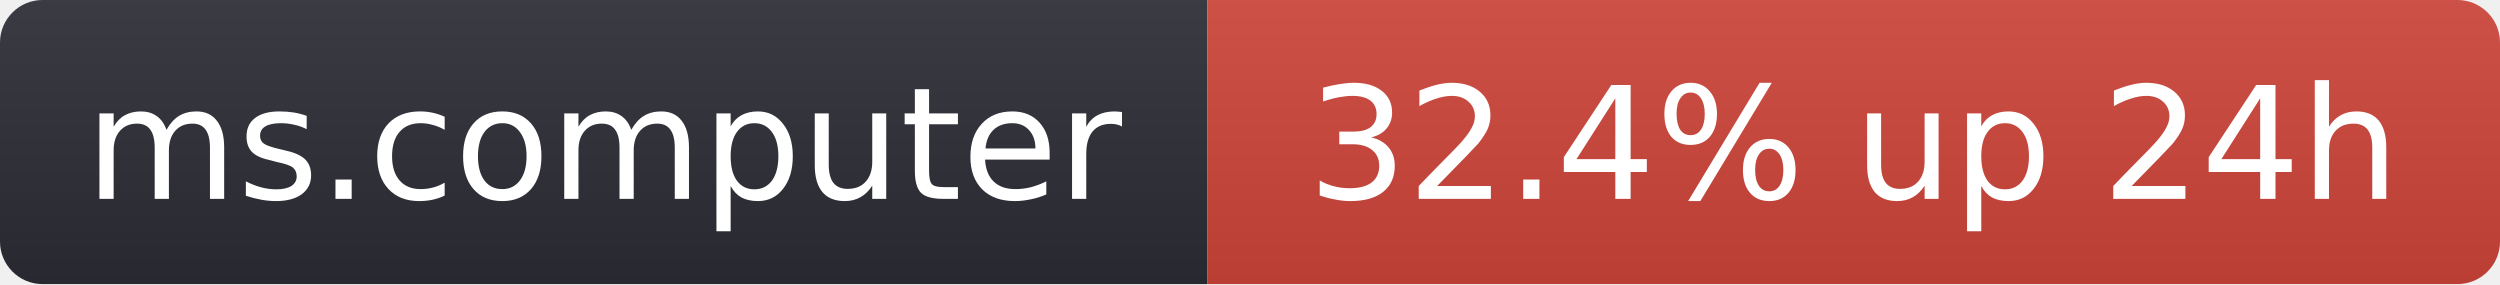
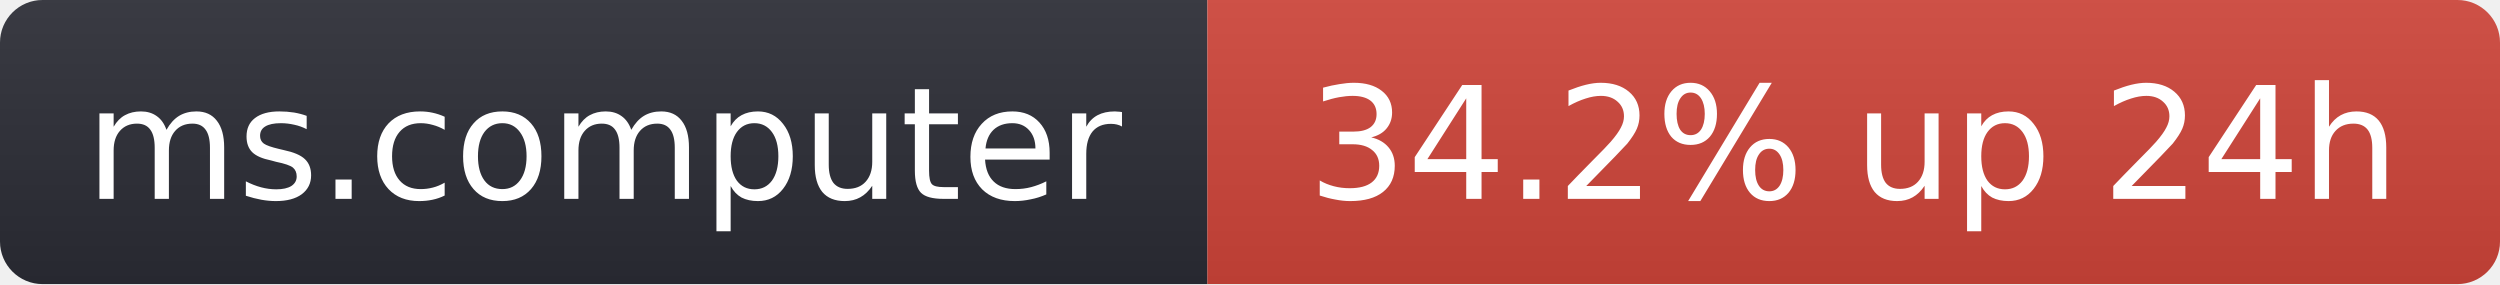
- <svg xmlns="http://www.w3.org/2000/svg" width="176" height="20" role="img" aria-label="ms.computer: 32.4% up 24h">
+ <svg xmlns="http://www.w3.org/2000/svg" width="176" height="20" role="img" aria-label="ms.computer: 34.2% up 24h">
  <linearGradient id="s" x2="0" y2="100%">
    <stop offset="0" stop-color="#bbb" stop-opacity=".1" />
    <stop offset="1" stop-opacity=".1" />
  </linearGradient>
  <clipPath id="r">
    <rect width="176" height="20" rx="3" fill="#fff" />
  </clipPath>
  <g clip-path="url(#r)">
    <rect width="85" height="20" fill="#2b2d35" />
    <rect x="85" width="91" height="20" fill="#d0453a" />
    <rect width="176" height="20" fill="url(#s)" />
  </g>
  <g fill="#fff" text-anchor="middle" font-family="Verdana,Geneva,DejaVu Sans,sans-serif" font-size="11">
    <text x="42.5" y="14">ms.computer</text>
-     <text x="130.5" y="14">32.4% up 24h</text>
+     <text x="130.5" y="14">34.2% up 24h</text>
  </g>
</svg>
